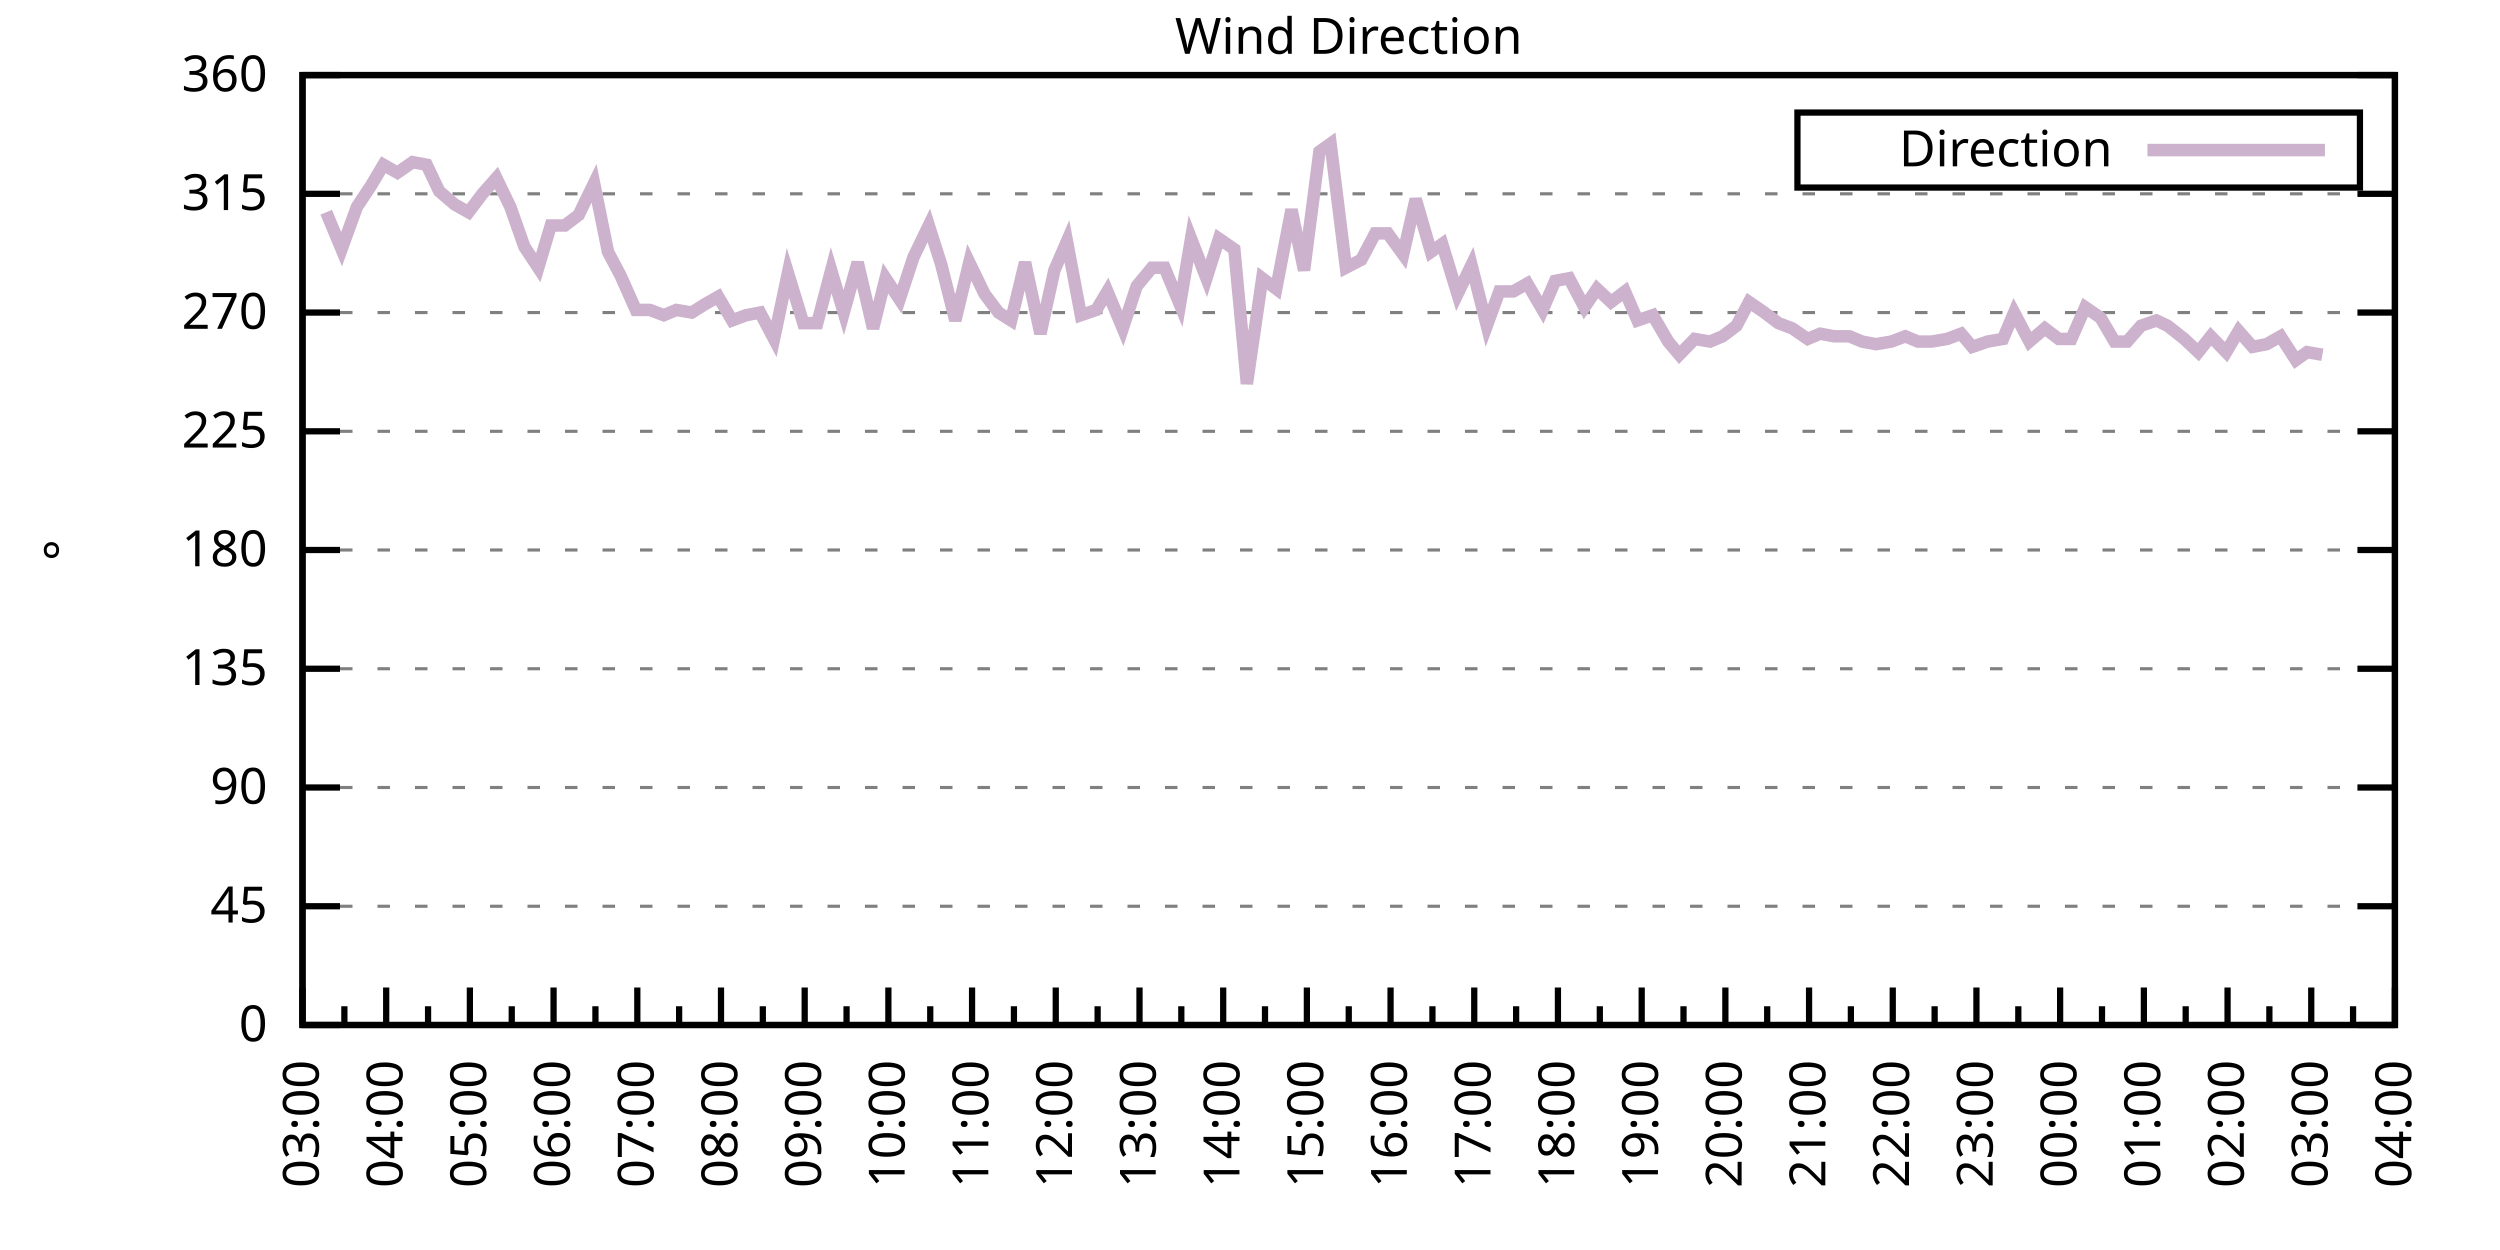
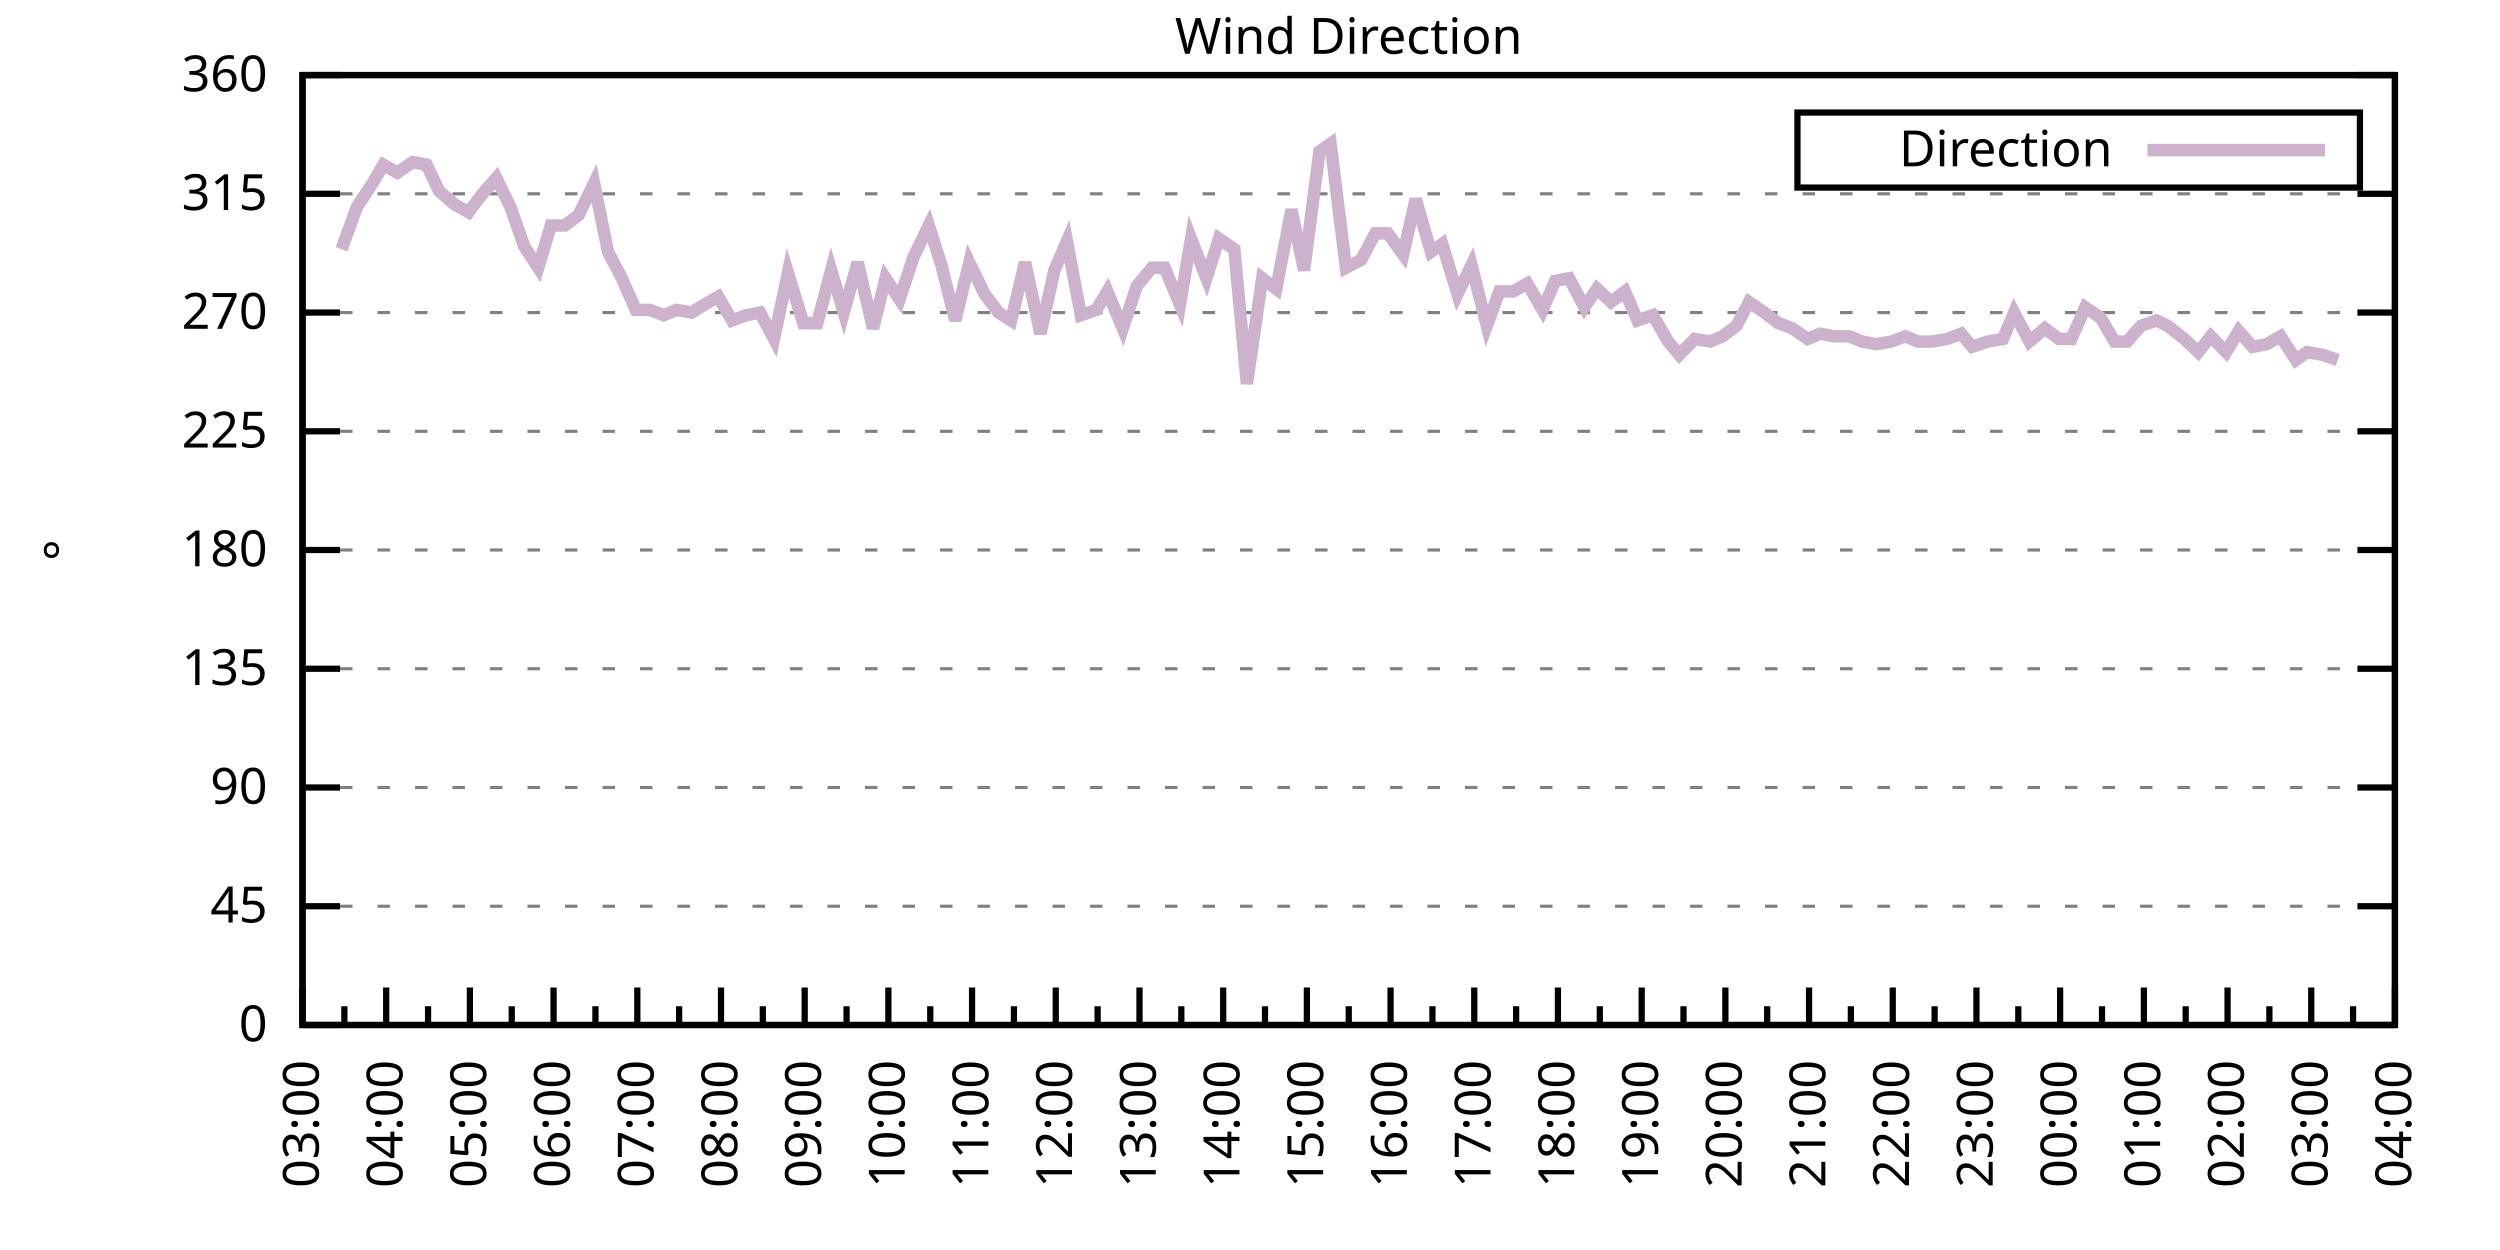
<svg xmlns="http://www.w3.org/2000/svg" xmlns:xlink="http://www.w3.org/1999/xlink" width="400" height="200" viewBox="0 0 400 200">
  <g id="gnuplot_canvas">
    <rect x="0" y="0" width="400" height="200" fill="none" />
    <defs>
      <circle id="gpDot" r="0.5" stroke-width="0.5" stroke="currentColor" />
      <path id="gpPt0" stroke-width="0.333" stroke="currentColor" d="M-1,0 h2 M0,-1 v2" />
      <path id="gpPt1" stroke-width="0.333" stroke="currentColor" d="M-1,-1 L1,1 M1,-1 L-1,1" />
      <path id="gpPt2" stroke-width="0.333" stroke="currentColor" d="M-1,0 L1,0 M0,-1 L0,1 M-1,-1 L1,1 M-1,1 L1,-1" />
      <rect id="gpPt3" stroke-width="0.333" stroke="currentColor" x="-1" y="-1" width="2" height="2" />
      <rect id="gpPt4" stroke-width="0.333" stroke="currentColor" fill="currentColor" x="-1" y="-1" width="2" height="2" />
      <circle id="gpPt5" stroke-width="0.333" stroke="currentColor" cx="0" cy="0" r="1" />
      <use xlink:href="#gpPt5" id="gpPt6" fill="currentColor" stroke="none" />
      <path id="gpPt7" stroke-width="0.333" stroke="currentColor" d="M0,-1.33 L-1.33,0.67 L1.33,0.67 z" />
      <use xlink:href="#gpPt7" id="gpPt8" fill="currentColor" stroke="none" />
      <use xlink:href="#gpPt7" id="gpPt9" stroke="currentColor" transform="rotate(180)" />
      <use xlink:href="#gpPt9" id="gpPt10" fill="currentColor" stroke="none" />
      <use xlink:href="#gpPt3" id="gpPt11" stroke="currentColor" transform="rotate(45)" />
      <use xlink:href="#gpPt11" id="gpPt12" fill="currentColor" stroke="none" />
      <path id="gpPt13" stroke-width="0.333" stroke="currentColor" d="M0,1.330 L1.265,0.411 L0.782,-1.067 L-0.782,-1.076 L-1.265,0.411 z" />
      <use xlink:href="#gpPt13" id="gpPt14" fill="currentColor" stroke="none" />
      <filter id="textbox" filterUnits="objectBoundingBox" x="0" y="0" height="1" width="1">
        <feFlood flood-color="white" flood-opacity="1" result="bgnd" />
        <feComposite in="SourceGraphic" in2="bgnd" operator="atop" />
      </filter>
      <filter id="greybox" filterUnits="objectBoundingBox" x="0" y="0" height="1" width="1">
        <feFlood flood-color="lightgrey" flood-opacity="1" result="grey" />
        <feComposite in="SourceGraphic" in2="grey" operator="atop" />
      </filter>
    </defs>
    <g fill="none" color="white" stroke="currentColor" stroke-width="1.00" stroke-linecap="butt" stroke-linejoin="miter">
</g>
    <g fill="none" color="black" stroke="currentColor" stroke-width="1.00" stroke-linecap="butt" stroke-linejoin="miter">
      <g stroke="none" shape-rendering="crispEdges">
        <polygon fill="rgb(255, 255, 255)" points="48.40,164.00 383.18,164.00 383.18,12.02 48.40,12.02 " />
      </g>
    </g>
    <g fill="none" color="black" stroke="currentColor" stroke-width="1.00" stroke-linecap="butt" stroke-linejoin="miter">
</g>
    <g fill="none" color="black" stroke="black" stroke-width="0.50" stroke-linecap="butt" stroke-linejoin="miter">
</g>
    <g fill="none" color="gray" stroke="currentColor" stroke-width="0.50" stroke-linecap="butt" stroke-linejoin="miter">
      <path stroke="gray" stroke-dasharray="2,4" class="gridline" d="M48.40,164.00 L383.19,164.00  " />
    </g>
    <g fill="none" color="gray" stroke="gray" stroke-width="1.00" stroke-linecap="butt" stroke-linejoin="miter">
</g>
    <g fill="none" color="black" stroke="currentColor" stroke-width="1.00" stroke-linecap="butt" stroke-linejoin="miter">
      <path stroke="black" d="M48.40,164.00 L54.40,164.00 M383.19,164.00 L377.19,164.00  " />
      <g transform="translate(42.80,166.60)" stroke="none" fill="black" font-family="Sans" font-size="8.00" text-anchor="end">
        <text>
          <tspan font-family="Sans"> 0</tspan>
        </text>
      </g>
    </g>
    <g fill="none" color="black" stroke="currentColor" stroke-width="1.00" stroke-linecap="butt" stroke-linejoin="miter">
</g>
    <g fill="none" color="black" stroke="black" stroke-width="0.50" stroke-linecap="butt" stroke-linejoin="miter">
</g>
    <g fill="none" color="gray" stroke="currentColor" stroke-width="0.50" stroke-linecap="butt" stroke-linejoin="miter">
      <path stroke="gray" stroke-dasharray="2,4" class="gridline" d="M48.40,145.00 L383.19,145.00  " />
    </g>
    <g fill="none" color="gray" stroke="gray" stroke-width="1.00" stroke-linecap="butt" stroke-linejoin="miter">
</g>
    <g fill="none" color="black" stroke="currentColor" stroke-width="1.00" stroke-linecap="butt" stroke-linejoin="miter">
      <path stroke="black" d="M48.40,145.00 L54.40,145.00 M383.19,145.00 L377.19,145.00  " />
      <g transform="translate(42.80,147.60)" stroke="none" fill="black" font-family="Sans" font-size="8.00" text-anchor="end">
        <text>
          <tspan font-family="Sans"> 45</tspan>
        </text>
      </g>
    </g>
    <g fill="none" color="black" stroke="currentColor" stroke-width="1.00" stroke-linecap="butt" stroke-linejoin="miter">
</g>
    <g fill="none" color="black" stroke="black" stroke-width="0.50" stroke-linecap="butt" stroke-linejoin="miter">
</g>
    <g fill="none" color="gray" stroke="currentColor" stroke-width="0.50" stroke-linecap="butt" stroke-linejoin="miter">
      <path stroke="gray" stroke-dasharray="2,4" class="gridline" d="M48.40,126.00 L383.19,126.00  " />
    </g>
    <g fill="none" color="gray" stroke="gray" stroke-width="1.00" stroke-linecap="butt" stroke-linejoin="miter">
</g>
    <g fill="none" color="black" stroke="currentColor" stroke-width="1.00" stroke-linecap="butt" stroke-linejoin="miter">
      <path stroke="black" d="M48.40,126.00 L54.40,126.00 M383.19,126.00 L377.19,126.00  " />
      <g transform="translate(42.80,128.60)" stroke="none" fill="black" font-family="Sans" font-size="8.00" text-anchor="end">
        <text>
          <tspan font-family="Sans"> 90</tspan>
        </text>
      </g>
    </g>
    <g fill="none" color="black" stroke="currentColor" stroke-width="1.00" stroke-linecap="butt" stroke-linejoin="miter">
</g>
    <g fill="none" color="black" stroke="black" stroke-width="0.50" stroke-linecap="butt" stroke-linejoin="miter">
</g>
    <g fill="none" color="gray" stroke="currentColor" stroke-width="0.50" stroke-linecap="butt" stroke-linejoin="miter">
      <path stroke="gray" stroke-dasharray="2,4" class="gridline" d="M48.40,107.00 L383.19,107.00  " />
    </g>
    <g fill="none" color="gray" stroke="gray" stroke-width="1.00" stroke-linecap="butt" stroke-linejoin="miter">
</g>
    <g fill="none" color="black" stroke="currentColor" stroke-width="1.00" stroke-linecap="butt" stroke-linejoin="miter">
      <path stroke="black" d="M48.40,107.00 L54.40,107.00 M383.19,107.00 L377.19,107.00  " />
      <g transform="translate(42.80,109.60)" stroke="none" fill="black" font-family="Sans" font-size="8.00" text-anchor="end">
        <text>
          <tspan font-family="Sans"> 135</tspan>
        </text>
      </g>
    </g>
    <g fill="none" color="black" stroke="currentColor" stroke-width="1.00" stroke-linecap="butt" stroke-linejoin="miter">
</g>
    <g fill="none" color="black" stroke="black" stroke-width="0.50" stroke-linecap="butt" stroke-linejoin="miter">
</g>
    <g fill="none" color="gray" stroke="currentColor" stroke-width="0.50" stroke-linecap="butt" stroke-linejoin="miter">
      <path stroke="gray" stroke-dasharray="2,4" class="gridline" d="M48.40,88.00 L383.19,88.00  " />
    </g>
    <g fill="none" color="gray" stroke="gray" stroke-width="1.00" stroke-linecap="butt" stroke-linejoin="miter">
</g>
    <g fill="none" color="black" stroke="currentColor" stroke-width="1.00" stroke-linecap="butt" stroke-linejoin="miter">
      <path stroke="black" d="M48.40,88.00 L54.40,88.00 M383.19,88.00 L377.19,88.00  " />
      <g transform="translate(42.80,90.60)" stroke="none" fill="black" font-family="Sans" font-size="8.00" text-anchor="end">
        <text>
          <tspan font-family="Sans"> 180</tspan>
        </text>
      </g>
    </g>
    <g fill="none" color="black" stroke="currentColor" stroke-width="1.00" stroke-linecap="butt" stroke-linejoin="miter">
</g>
    <g fill="none" color="black" stroke="black" stroke-width="0.50" stroke-linecap="butt" stroke-linejoin="miter">
</g>
    <g fill="none" color="gray" stroke="currentColor" stroke-width="0.50" stroke-linecap="butt" stroke-linejoin="miter">
      <path stroke="gray" stroke-dasharray="2,4" class="gridline" d="M48.40,69.01 L383.19,69.01  " />
    </g>
    <g fill="none" color="gray" stroke="gray" stroke-width="1.00" stroke-linecap="butt" stroke-linejoin="miter">
</g>
    <g fill="none" color="black" stroke="currentColor" stroke-width="1.00" stroke-linecap="butt" stroke-linejoin="miter">
      <path stroke="black" d="M48.40,69.01 L54.40,69.01 M383.19,69.01 L377.19,69.01  " />
      <g transform="translate(42.80,71.61)" stroke="none" fill="black" font-family="Sans" font-size="8.00" text-anchor="end">
        <text>
          <tspan font-family="Sans"> 225</tspan>
        </text>
      </g>
    </g>
    <g fill="none" color="black" stroke="currentColor" stroke-width="1.00" stroke-linecap="butt" stroke-linejoin="miter">
</g>
    <g fill="none" color="black" stroke="black" stroke-width="0.50" stroke-linecap="butt" stroke-linejoin="miter">
</g>
    <g fill="none" color="gray" stroke="currentColor" stroke-width="0.50" stroke-linecap="butt" stroke-linejoin="miter">
      <path stroke="gray" stroke-dasharray="2,4" class="gridline" d="M48.40,50.01 L383.19,50.01  " />
    </g>
    <g fill="none" color="gray" stroke="gray" stroke-width="1.00" stroke-linecap="butt" stroke-linejoin="miter">
</g>
    <g fill="none" color="black" stroke="currentColor" stroke-width="1.00" stroke-linecap="butt" stroke-linejoin="miter">
      <path stroke="black" d="M48.40,50.01 L54.40,50.01 M383.19,50.01 L377.19,50.01  " />
      <g transform="translate(42.80,52.61)" stroke="none" fill="black" font-family="Sans" font-size="8.00" text-anchor="end">
        <text>
          <tspan font-family="Sans"> 270</tspan>
        </text>
      </g>
    </g>
    <g fill="none" color="black" stroke="currentColor" stroke-width="1.00" stroke-linecap="butt" stroke-linejoin="miter">
</g>
    <g fill="none" color="black" stroke="black" stroke-width="0.50" stroke-linecap="butt" stroke-linejoin="miter">
</g>
    <g fill="none" color="gray" stroke="currentColor" stroke-width="0.50" stroke-linecap="butt" stroke-linejoin="miter">
      <path stroke="gray" stroke-dasharray="2,4" class="gridline" d="M48.40,31.01 L383.19,31.01  " />
    </g>
    <g fill="none" color="gray" stroke="gray" stroke-width="1.00" stroke-linecap="butt" stroke-linejoin="miter">
</g>
    <g fill="none" color="black" stroke="currentColor" stroke-width="1.00" stroke-linecap="butt" stroke-linejoin="miter">
      <path stroke="black" d="M48.40,31.01 L54.40,31.01 M383.19,31.01 L377.19,31.01  " />
      <g transform="translate(42.80,33.61)" stroke="none" fill="black" font-family="Sans" font-size="8.00" text-anchor="end">
        <text>
          <tspan font-family="Sans"> 315</tspan>
        </text>
      </g>
    </g>
    <g fill="none" color="black" stroke="currentColor" stroke-width="1.00" stroke-linecap="butt" stroke-linejoin="miter">
</g>
    <g fill="none" color="black" stroke="black" stroke-width="0.50" stroke-linecap="butt" stroke-linejoin="miter">
</g>
    <g fill="none" color="gray" stroke="currentColor" stroke-width="0.50" stroke-linecap="butt" stroke-linejoin="miter">
      <path stroke="gray" stroke-dasharray="2,4" class="gridline" d="M48.40,12.01 L383.19,12.01  " />
    </g>
    <g fill="none" color="gray" stroke="gray" stroke-width="1.00" stroke-linecap="butt" stroke-linejoin="miter">
</g>
    <g fill="none" color="black" stroke="currentColor" stroke-width="1.00" stroke-linecap="butt" stroke-linejoin="miter">
      <path stroke="black" d="M48.40,12.01 L54.40,12.01 M383.19,12.01 L377.19,12.01  " />
      <g transform="translate(42.80,14.61)" stroke="none" fill="black" font-family="Sans" font-size="8.00" text-anchor="end">
        <text>
          <tspan font-family="Sans"> 360</tspan>
        </text>
      </g>
    </g>
    <g fill="none" color="black" stroke="currentColor" stroke-width="1.00" stroke-linecap="butt" stroke-linejoin="miter">
      <path stroke="black" d="M48.40,164.00 L48.40,158.00  " />
      <g transform="translate(51.00,169.60) rotate(270)" stroke="none" fill="black" font-family="Sans" font-size="8.00" text-anchor="end">
        <text>
          <tspan font-family="Sans">03:00</tspan>
        </text>
      </g>
    </g>
    <g fill="none" color="black" stroke="currentColor" stroke-width="1.00" stroke-linecap="butt" stroke-linejoin="miter">
      <path stroke="black" d="M55.10,164.00 L55.10,161.00 M61.79,164.00 L61.79,158.00  " />
      <g transform="translate(64.39,169.60) rotate(270)" stroke="none" fill="black" font-family="Sans" font-size="8.00" text-anchor="end">
        <text>
          <tspan font-family="Sans">04:00</tspan>
        </text>
      </g>
    </g>
    <g fill="none" color="black" stroke="currentColor" stroke-width="1.00" stroke-linecap="butt" stroke-linejoin="miter">
      <path stroke="black" d="M68.49,164.00 L68.49,161.00 M75.18,164.00 L75.18,158.00  " />
      <g transform="translate(77.78,169.60) rotate(270)" stroke="none" fill="black" font-family="Sans" font-size="8.00" text-anchor="end">
        <text>
          <tspan font-family="Sans">05:00</tspan>
        </text>
      </g>
    </g>
    <g fill="none" color="black" stroke="currentColor" stroke-width="1.00" stroke-linecap="butt" stroke-linejoin="miter">
      <path stroke="black" d="M81.88,164.00 L81.88,161.00 M88.57,164.00 L88.57,158.00  " />
      <g transform="translate(91.17,169.60) rotate(270)" stroke="none" fill="black" font-family="Sans" font-size="8.00" text-anchor="end">
        <text>
          <tspan font-family="Sans">06:00</tspan>
        </text>
      </g>
    </g>
    <g fill="none" color="black" stroke="currentColor" stroke-width="1.00" stroke-linecap="butt" stroke-linejoin="miter">
      <path stroke="black" d="M95.27,164.00 L95.27,161.00 M101.97,164.00 L101.97,158.00  " />
      <g transform="translate(104.57,169.60) rotate(270)" stroke="none" fill="black" font-family="Sans" font-size="8.00" text-anchor="end">
        <text>
          <tspan font-family="Sans">07:00</tspan>
        </text>
      </g>
    </g>
    <g fill="none" color="black" stroke="currentColor" stroke-width="1.00" stroke-linecap="butt" stroke-linejoin="miter">
      <path stroke="black" d="M108.66,164.00 L108.66,161.00 M115.36,164.00 L115.36,158.00  " />
      <g transform="translate(117.96,169.60) rotate(270)" stroke="none" fill="black" font-family="Sans" font-size="8.00" text-anchor="end">
        <text>
          <tspan font-family="Sans">08:00</tspan>
        </text>
      </g>
    </g>
    <g fill="none" color="black" stroke="currentColor" stroke-width="1.00" stroke-linecap="butt" stroke-linejoin="miter">
      <path stroke="black" d="M122.05,164.00 L122.05,161.00 M128.75,164.00 L128.75,158.00  " />
      <g transform="translate(131.35,169.60) rotate(270)" stroke="none" fill="black" font-family="Sans" font-size="8.00" text-anchor="end">
        <text>
          <tspan font-family="Sans">09:00</tspan>
        </text>
      </g>
    </g>
    <g fill="none" color="black" stroke="currentColor" stroke-width="1.00" stroke-linecap="butt" stroke-linejoin="miter">
      <path stroke="black" d="M135.45,164.00 L135.45,161.00 M142.14,164.00 L142.14,158.00  " />
      <g transform="translate(144.74,169.60) rotate(270)" stroke="none" fill="black" font-family="Sans" font-size="8.00" text-anchor="end">
        <text>
          <tspan font-family="Sans">10:00</tspan>
        </text>
      </g>
    </g>
    <g fill="none" color="black" stroke="currentColor" stroke-width="1.00" stroke-linecap="butt" stroke-linejoin="miter">
      <path stroke="black" d="M148.84,164.00 L148.84,161.00 M155.53,164.00 L155.53,158.00  " />
      <g transform="translate(158.13,169.60) rotate(270)" stroke="none" fill="black" font-family="Sans" font-size="8.00" text-anchor="end">
        <text>
          <tspan font-family="Sans">11:00</tspan>
        </text>
      </g>
    </g>
    <g fill="none" color="black" stroke="currentColor" stroke-width="1.00" stroke-linecap="butt" stroke-linejoin="miter">
      <path stroke="black" d="M162.23,164.00 L162.23,161.00 M168.92,164.00 L168.92,158.00  " />
      <g transform="translate(171.52,169.60) rotate(270)" stroke="none" fill="black" font-family="Sans" font-size="8.00" text-anchor="end">
        <text>
          <tspan font-family="Sans">12:00</tspan>
        </text>
      </g>
    </g>
    <g fill="none" color="black" stroke="currentColor" stroke-width="1.00" stroke-linecap="butt" stroke-linejoin="miter">
      <path stroke="black" d="M175.62,164.00 L175.62,161.00 M182.32,164.00 L182.32,158.00  " />
      <g transform="translate(184.92,169.60) rotate(270)" stroke="none" fill="black" font-family="Sans" font-size="8.00" text-anchor="end">
        <text>
          <tspan font-family="Sans">13:00</tspan>
        </text>
      </g>
    </g>
    <g fill="none" color="black" stroke="currentColor" stroke-width="1.00" stroke-linecap="butt" stroke-linejoin="miter">
      <path stroke="black" d="M189.01,164.00 L189.01,161.00 M195.71,164.00 L195.71,158.00  " />
      <g transform="translate(198.31,169.60) rotate(270)" stroke="none" fill="black" font-family="Sans" font-size="8.00" text-anchor="end">
        <text>
          <tspan font-family="Sans">14:00</tspan>
        </text>
      </g>
    </g>
    <g fill="none" color="black" stroke="currentColor" stroke-width="1.00" stroke-linecap="butt" stroke-linejoin="miter">
      <path stroke="black" d="M202.40,164.00 L202.40,161.00 M209.10,164.00 L209.10,158.00  " />
      <g transform="translate(211.70,169.60) rotate(270)" stroke="none" fill="black" font-family="Sans" font-size="8.00" text-anchor="end">
        <text>
          <tspan font-family="Sans">15:00</tspan>
        </text>
      </g>
    </g>
    <g fill="none" color="black" stroke="currentColor" stroke-width="1.00" stroke-linecap="butt" stroke-linejoin="miter">
      <path stroke="black" d="M215.80,164.00 L215.80,161.00 M222.49,164.00 L222.49,158.00  " />
      <g transform="translate(225.09,169.60) rotate(270)" stroke="none" fill="black" font-family="Sans" font-size="8.00" text-anchor="end">
        <text>
          <tspan font-family="Sans">16:00</tspan>
        </text>
      </g>
    </g>
    <g fill="none" color="black" stroke="currentColor" stroke-width="1.00" stroke-linecap="butt" stroke-linejoin="miter">
      <path stroke="black" d="M229.19,164.00 L229.19,161.00 M235.88,164.00 L235.88,158.00  " />
      <g transform="translate(238.48,169.60) rotate(270)" stroke="none" fill="black" font-family="Sans" font-size="8.00" text-anchor="end">
        <text>
          <tspan font-family="Sans">17:00</tspan>
        </text>
      </g>
    </g>
    <g fill="none" color="black" stroke="currentColor" stroke-width="1.00" stroke-linecap="butt" stroke-linejoin="miter">
      <path stroke="black" d="M242.58,164.00 L242.58,161.00 M249.27,164.00 L249.27,158.00  " />
      <g transform="translate(251.87,169.60) rotate(270)" stroke="none" fill="black" font-family="Sans" font-size="8.00" text-anchor="end">
        <text>
          <tspan font-family="Sans">18:00</tspan>
        </text>
      </g>
    </g>
    <g fill="none" color="black" stroke="currentColor" stroke-width="1.00" stroke-linecap="butt" stroke-linejoin="miter">
      <path stroke="black" d="M255.97,164.00 L255.97,161.00 M262.67,164.00 L262.67,158.00  " />
      <g transform="translate(265.27,169.60) rotate(270)" stroke="none" fill="black" font-family="Sans" font-size="8.00" text-anchor="end">
        <text>
          <tspan font-family="Sans">19:00</tspan>
        </text>
      </g>
    </g>
    <g fill="none" color="black" stroke="currentColor" stroke-width="1.00" stroke-linecap="butt" stroke-linejoin="miter">
      <path stroke="black" d="M269.36,164.00 L269.36,161.00 M276.06,164.00 L276.06,158.00  " />
      <g transform="translate(278.66,169.60) rotate(270)" stroke="none" fill="black" font-family="Sans" font-size="8.00" text-anchor="end">
        <text>
          <tspan font-family="Sans">20:00</tspan>
        </text>
      </g>
    </g>
    <g fill="none" color="black" stroke="currentColor" stroke-width="1.00" stroke-linecap="butt" stroke-linejoin="miter">
      <path stroke="black" d="M282.75,164.00 L282.75,161.00 M289.45,164.00 L289.45,158.00  " />
      <g transform="translate(292.05,169.60) rotate(270)" stroke="none" fill="black" font-family="Sans" font-size="8.00" text-anchor="end">
        <text>
          <tspan font-family="Sans">21:00</tspan>
        </text>
      </g>
    </g>
    <g fill="none" color="black" stroke="currentColor" stroke-width="1.00" stroke-linecap="butt" stroke-linejoin="miter">
      <path stroke="black" d="M296.14,164.00 L296.14,161.00 M302.84,164.00 L302.84,158.00  " />
      <g transform="translate(305.44,169.60) rotate(270)" stroke="none" fill="black" font-family="Sans" font-size="8.00" text-anchor="end">
        <text>
          <tspan font-family="Sans">22:00</tspan>
        </text>
      </g>
    </g>
    <g fill="none" color="black" stroke="currentColor" stroke-width="1.00" stroke-linecap="butt" stroke-linejoin="miter">
      <path stroke="black" d="M309.54,164.00 L309.54,161.00 M316.23,164.00 L316.23,158.00  " />
      <g transform="translate(318.83,169.60) rotate(270)" stroke="none" fill="black" font-family="Sans" font-size="8.00" text-anchor="end">
        <text>
          <tspan font-family="Sans">23:00</tspan>
        </text>
      </g>
    </g>
    <g fill="none" color="black" stroke="currentColor" stroke-width="1.00" stroke-linecap="butt" stroke-linejoin="miter">
      <path stroke="black" d="M322.93,164.00 L322.93,161.00 M329.62,164.00 L329.62,158.00  " />
      <g transform="translate(332.22,169.60) rotate(270)" stroke="none" fill="black" font-family="Sans" font-size="8.00" text-anchor="end">
        <text>
          <tspan font-family="Sans">00:00</tspan>
        </text>
      </g>
    </g>
    <g fill="none" color="black" stroke="currentColor" stroke-width="1.00" stroke-linecap="butt" stroke-linejoin="miter">
      <path stroke="black" d="M336.32,164.00 L336.32,161.00 M343.02,164.00 L343.02,158.00  " />
      <g transform="translate(345.62,169.60) rotate(270)" stroke="none" fill="black" font-family="Sans" font-size="8.00" text-anchor="end">
        <text>
          <tspan font-family="Sans">01:00</tspan>
        </text>
      </g>
    </g>
    <g fill="none" color="black" stroke="currentColor" stroke-width="1.00" stroke-linecap="butt" stroke-linejoin="miter">
      <path stroke="black" d="M349.71,164.00 L349.71,161.00 M356.41,164.00 L356.41,158.00  " />
      <g transform="translate(359.01,169.60) rotate(270)" stroke="none" fill="black" font-family="Sans" font-size="8.00" text-anchor="end">
        <text>
          <tspan font-family="Sans">02:00</tspan>
        </text>
      </g>
    </g>
    <g fill="none" color="black" stroke="currentColor" stroke-width="1.00" stroke-linecap="butt" stroke-linejoin="miter">
      <path stroke="black" d="M363.10,164.00 L363.10,161.00 M369.80,164.00 L369.80,158.00  " />
      <g transform="translate(372.40,169.60) rotate(270)" stroke="none" fill="black" font-family="Sans" font-size="8.00" text-anchor="end">
        <text>
          <tspan font-family="Sans">03:00</tspan>
        </text>
      </g>
    </g>
    <g fill="none" color="black" stroke="currentColor" stroke-width="1.00" stroke-linecap="butt" stroke-linejoin="miter">
      <path stroke="black" d="M376.49,164.00 L376.49,161.00 M383.19,164.00 L383.19,158.00  " />
      <g transform="translate(385.79,169.60) rotate(270)" stroke="none" fill="black" font-family="Sans" font-size="8.00" text-anchor="end">
        <text>
          <tspan font-family="Sans">04:00</tspan>
        </text>
      </g>
    </g>
    <g fill="none" color="black" stroke="currentColor" stroke-width="1.00" stroke-linecap="butt" stroke-linejoin="miter">
</g>
    <g fill="none" color="black" stroke="currentColor" stroke-width="1.00" stroke-linecap="butt" stroke-linejoin="miter">
      <path stroke="black" d="M48.40,12.01 L48.40,164.00 L383.19,164.00 L383.19,12.01 L48.40,12.01 Z  " />
    </g>
    <g fill="none" color="black" stroke="currentColor" stroke-width="1.00" stroke-linecap="butt" stroke-linejoin="miter">
      <g transform="translate(12.80,88.01) rotate(270)" stroke="none" fill="black" font-family="Sans" font-size="8.00" text-anchor="middle">
        <text>
          <tspan font-family="Sans">°</tspan>
        </text>
      </g>
    </g>
    <g fill="none" color="black" stroke="currentColor" stroke-width="1.00" stroke-linecap="butt" stroke-linejoin="miter">
</g>
    <g fill="none" color="black" stroke="currentColor" stroke-width="1.00" stroke-linecap="butt" stroke-linejoin="miter">
      <path stroke="black" d="M287.59,30.01 L287.59,18.01 L377.59,18.01 L377.59,30.01 L287.59,30.01 Z  " />
    </g>
    <g id="Wind_direction_plot_1">
      <g fill="none" color="white" stroke="black" stroke-width="2.00" stroke-linecap="butt" stroke-linejoin="miter">
</g>
      <g fill="none" color="black" stroke="currentColor" stroke-width="2.00" stroke-linecap="butt" stroke-linejoin="miter">
        <g transform="translate(337.99,26.61)" stroke="none" fill="black" font-family="Sans" font-size="8.00" text-anchor="end">
          <text>
            <tspan font-family="Sans">Direction</tspan>
          </text>
        </g>
      </g>
      <g fill="none" color="black" stroke="currentColor" stroke-width="2.00" stroke-linecap="butt" stroke-linejoin="miter">
-         <path stroke="rgb(204, 178, 204)" d="M343.59,24.01 L371.99,24.01 M52.19,33.96 L54.65,39.87 L57.10,33.12 L59.34,29.74 L61.35,26.36 L63.58,27.63   L66.03,25.94 L68.26,26.36 L70.27,30.59 L72.73,32.70 L74.96,33.96 L77.19,31.01 L79.42,28.48 L81.66,33.12   L83.89,39.45 L86.12,42.83 L88.13,36.08 L90.36,36.08 L92.59,34.39 L95.05,29.32 L97.28,40.30 L99.29,44.10   L101.74,49.59 L103.98,49.59 L106.21,50.43 L108.22,49.59 L110.67,50.01 L112.68,48.74 L114.91,47.47 L117.14,51.27   L119.38,50.43 L121.61,50.01 L123.84,54.23 L126.07,43.67 L128.53,51.70 L130.76,51.70 L132.99,43.25 L135.00,50.01   L137.23,41.99 L139.69,52.54 L141.69,44.52 L143.93,47.90 L146.16,41.14 L148.61,36.08 L150.62,42.41 L152.85,51.27   L155.09,41.99 L157.54,47.05 L159.77,50.01 L161.78,51.27 L164.01,41.99 L166.47,53.39 L168.70,43.25 L170.71,38.61   L172.94,50.43 L175.40,49.59 L177.18,46.63 L179.64,52.54 L181.87,45.79 L184.32,42.83 L186.33,42.83 L188.79,48.74   L190.57,38.19 L193.03,44.52 L195.04,38.19 L197.49,39.87 L199.50,61.41 L201.96,44.52 L204.19,46.21 L206.64,33.54   L208.65,43.25 L211.11,24.25 L212.89,22.99 L215.35,42.83 L217.80,41.56 L220.04,37.34 L222.04,37.34 L224.50,40.72   L226.51,31.85 L228.96,40.30 L230.75,39.03 L233.20,47.05 L235.44,42.41 L237.89,52.12 L239.90,46.63 L242.13,46.63   L244.36,45.36 L246.82,49.59 L248.83,44.94 L251.06,44.52 L253.51,49.16 L255.52,46.21 L257.76,48.32 L259.99,46.63   L262.00,51.27 L264.45,50.43 L266.91,54.65 L268.69,56.76 L271.15,54.23 L273.60,54.65 L275.61,53.81 L277.84,52.12   L279.85,48.32 L282.31,50.01 L284.54,51.70 L286.77,52.54 L289.23,54.23 L291.23,53.39 L293.47,53.81 L295.92,53.81   L297.93,54.65 L300.16,55.07 L302.62,54.65 L304.85,53.81 L306.86,54.65 L309.09,54.65 L311.54,54.23 L313.78,53.39   L315.56,55.50 L318.02,54.65 L320.47,54.23 L322.26,50.01 L324.71,54.65 L327.17,52.54 L329.40,54.23 L331.41,54.23   L333.64,49.16 L336.10,50.85 L338.33,54.65 L340.34,54.65 L342.57,52.12 L345.02,51.27 L346.81,52.12 L349.49,54.23   L351.72,56.34 L353.73,53.81 L356.18,56.34 L358.19,52.96 L360.42,55.50 L362.66,55.07 L364.89,53.81 L367.34,57.61   L369.13,56.34 L371.58,56.76  " />
+         <path stroke="rgb(204, 178, 204)" d="M343.59,24.01 L371.99,24.01 M54.65,39.87 L57.10,33.12 L59.34,29.74 L61.35,26.36 L63.58,27.63 L66.03,25.94   L68.26,26.36 L70.27,30.59 L72.73,32.70 L74.96,33.96 L77.19,31.01 L79.42,28.48 L81.66,33.12 L83.89,39.45   L86.12,42.83 L88.13,36.08 L90.36,36.08 L92.59,34.39 L95.05,29.32 L97.28,40.30 L99.29,44.10 L101.74,49.59   L103.98,49.59 L106.21,50.43 L108.22,49.59 L110.67,50.01 L112.68,48.74 L114.91,47.47 L117.14,51.27 L119.38,50.43   L121.61,50.01 L123.84,54.23 L126.07,43.67 L128.53,51.70 L130.76,51.70 L132.99,43.25 L135.00,50.01 L137.23,41.99   L139.69,52.54 L141.69,44.52 L143.93,47.90 L146.16,41.14 L148.61,36.08 L150.62,42.41 L152.85,51.27 L155.09,41.99   L157.54,47.05 L159.77,50.01 L161.78,51.27 L164.01,41.99 L166.47,53.39 L168.70,43.25 L170.71,38.61 L172.94,50.43   L175.40,49.59 L177.18,46.63 L179.64,52.54 L181.87,45.79 L184.32,42.83 L186.33,42.83 L188.79,48.74 L190.57,38.19   L193.03,44.52 L195.04,38.19 L197.49,39.87 L199.50,61.41 L201.96,44.52 L204.19,46.21 L206.64,33.54 L208.65,43.25   L211.11,24.25 L212.89,22.99 L215.35,42.83 L217.80,41.56 L220.04,37.34 L222.04,37.34 L224.50,40.72 L226.51,31.85   L228.96,40.30 L230.75,39.03 L233.20,47.05 L235.44,42.41 L237.89,52.12 L239.90,46.63 L242.13,46.63 L244.36,45.36   L246.82,49.59 L248.83,44.94 L251.06,44.52 L253.51,49.16 L255.52,46.21 L257.76,48.32 L259.99,46.63 L262.00,51.27   L264.45,50.43 L266.91,54.65 L268.69,56.76 L271.15,54.23 L273.60,54.65 L275.61,53.81 L277.84,52.12 L279.85,48.32   L282.31,50.01 L284.54,51.70 L286.77,52.54 L289.23,54.23 L291.23,53.39 L293.47,53.81 L295.92,53.81 L297.93,54.65   L300.16,55.07 L302.62,54.65 L304.85,53.81 L306.86,54.65 L309.09,54.65 L311.54,54.23 L313.78,53.39 L315.56,55.50   L318.02,54.65 L320.47,54.23 L322.26,50.01 L324.71,54.65 L327.17,52.54 L329.40,54.23 L331.41,54.23 L333.64,49.16   L336.10,50.85 L338.33,54.65 L340.34,54.65 L342.57,52.12 L345.02,51.27 L346.81,52.12 L349.49,54.23 L351.72,56.34   L353.73,53.81 L356.18,56.34 L358.19,52.96 L360.42,55.50 L362.66,55.07 L364.89,53.81 L367.34,57.61 L369.13,56.34   L371.58,56.76 L374.04,57.61  " />
      </g>
    </g>
    <g fill="none" color="black" stroke="currentColor" stroke-width="2.00" stroke-linecap="butt" stroke-linejoin="miter">
</g>
    <g fill="none" color="black" stroke="black" stroke-width="1.00" stroke-linecap="butt" stroke-linejoin="miter">
</g>
    <g fill="none" color="black" stroke="currentColor" stroke-width="1.00" stroke-linecap="butt" stroke-linejoin="miter">
      <path stroke="black" d="M48.40,12.01 L48.40,164.00 L383.19,164.00 L383.19,12.01 L48.40,12.01 Z  " />
    </g>
    <g fill="none" color="black" stroke="currentColor" stroke-width="1.00" stroke-linecap="butt" stroke-linejoin="miter">
      <g transform="translate(215.79,8.61)" stroke="none" fill="black" font-family="Sans" font-size="8.00" text-anchor="middle">
        <text>
          <tspan font-family="Sans">Wind Direction</tspan>
        </text>
      </g>
    </g>
    <g fill="none" color="black" stroke="currentColor" stroke-width="1.00" stroke-linecap="butt" stroke-linejoin="miter">
</g>
  </g>
</svg>
